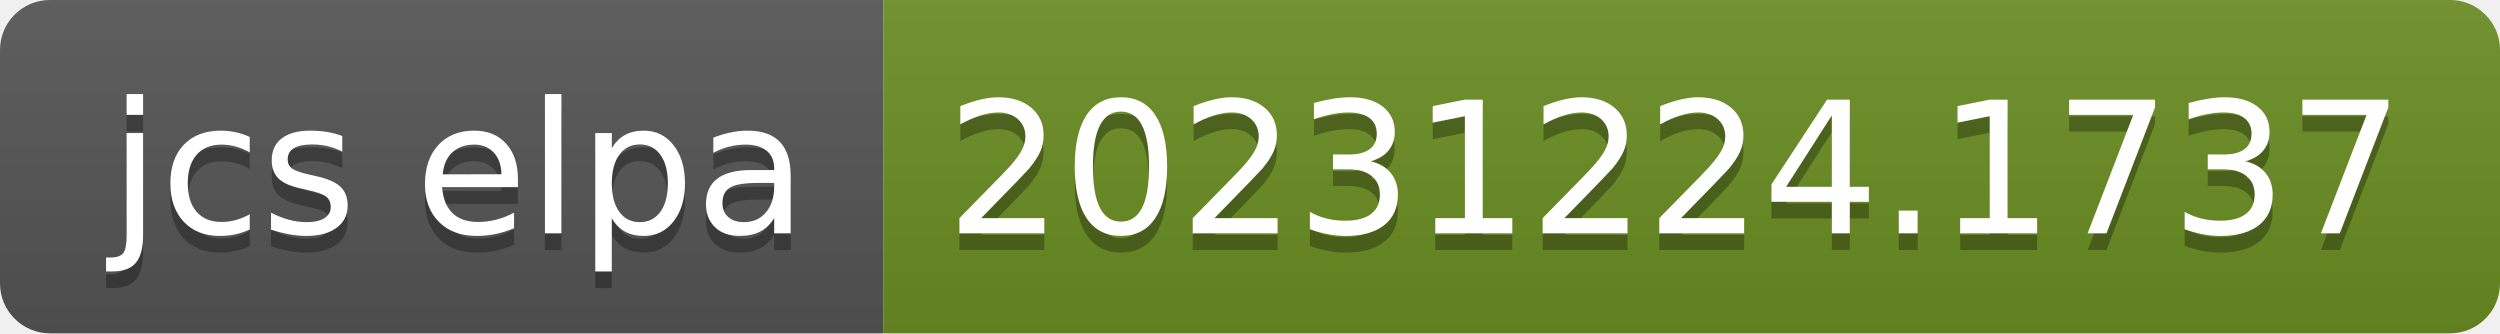
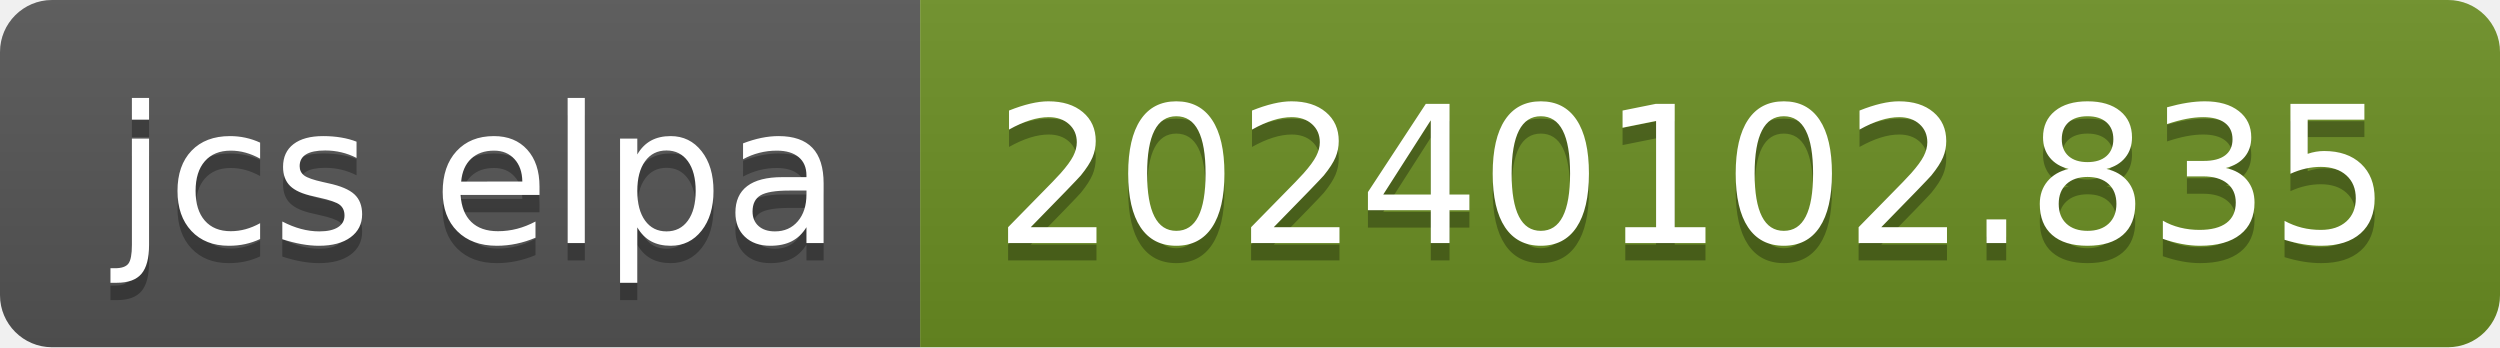
- <svg xmlns="http://www.w3.org/2000/svg" width="150" height="20" role="img" aria-label="jcs elpa: 20231224.1737">
+ <svg xmlns="http://www.w3.org/2000/svg" width="144" height="20" role="img" aria-label="jcs elpa: 20240102.835">
  <linearGradient id="s" x2="0" y2="100%">
    <stop offset="0" stop-color="#bbb" stop-opacity=".1" />
    <stop offset="1" stop-opacity=".1" />
  </linearGradient>
  <clipPath id="r">
-     <rect width="150" height="20" rx="3" fill="#fff" />
+     <rect width="144" height="20" rx="3" fill="#fff" />
  </clipPath>
  <g clip-path="url(#r)">
    <rect width="53" height="20" fill="#555" />
-     <rect x="53" width="97" height="20" fill="#6b8e23" />
-     <rect width="150" height="20" fill="url(#s)" />
+     <rect x="53" width="91" height="20" fill="#6b8e23" />
+     <rect width="144" height="20" fill="url(#s)" />
  </g>
  <g fill="#fff" text-anchor="middle" font-family="Verdana,Geneva,DejaVu Sans,sans-serif" text-rendering="geometricPrecision" font-size="110">
    <text aria-hidden="true" x="275" y="150" fill="#010101" fill-opacity=".3" transform="scale(.1)" textLength="430">jcs elpa</text>
    <text x="275" y="140" transform="scale(.1)" fill="#fff" textLength="430">jcs elpa</text>
-     <text aria-hidden="true" x="1005" y="150" fill="#010101" fill-opacity=".3" transform="scale(.1)" textLength="870">20231224.1737</text>
-     <text x="1005" y="140" transform="scale(.1)" fill="#fff" textLength="870">20231224.1737</text>
+     <text aria-hidden="true" x="975" y="150" fill="#010101" fill-opacity=".3" transform="scale(.1)" textLength="810">20240102.835</text>
+     <text x="975" y="140" transform="scale(.1)" fill="#fff" textLength="810">20240102.835</text>
  </g>
</svg>
